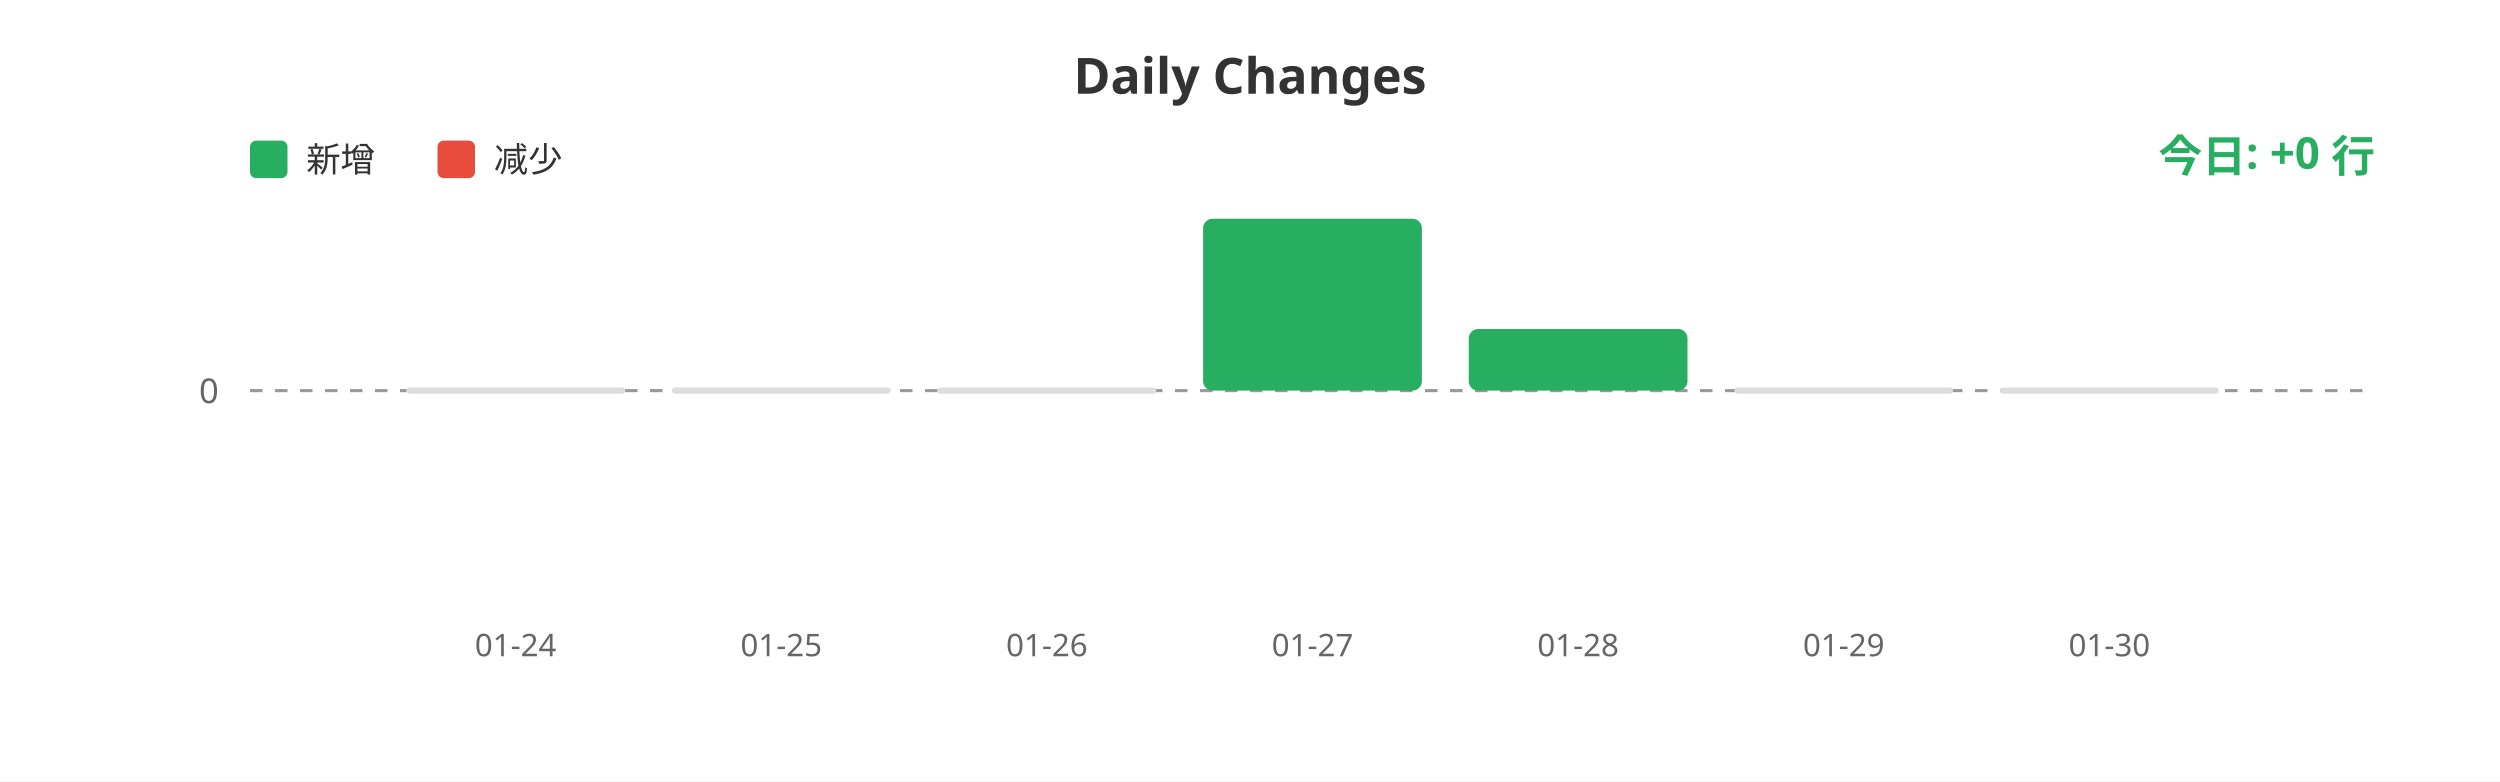
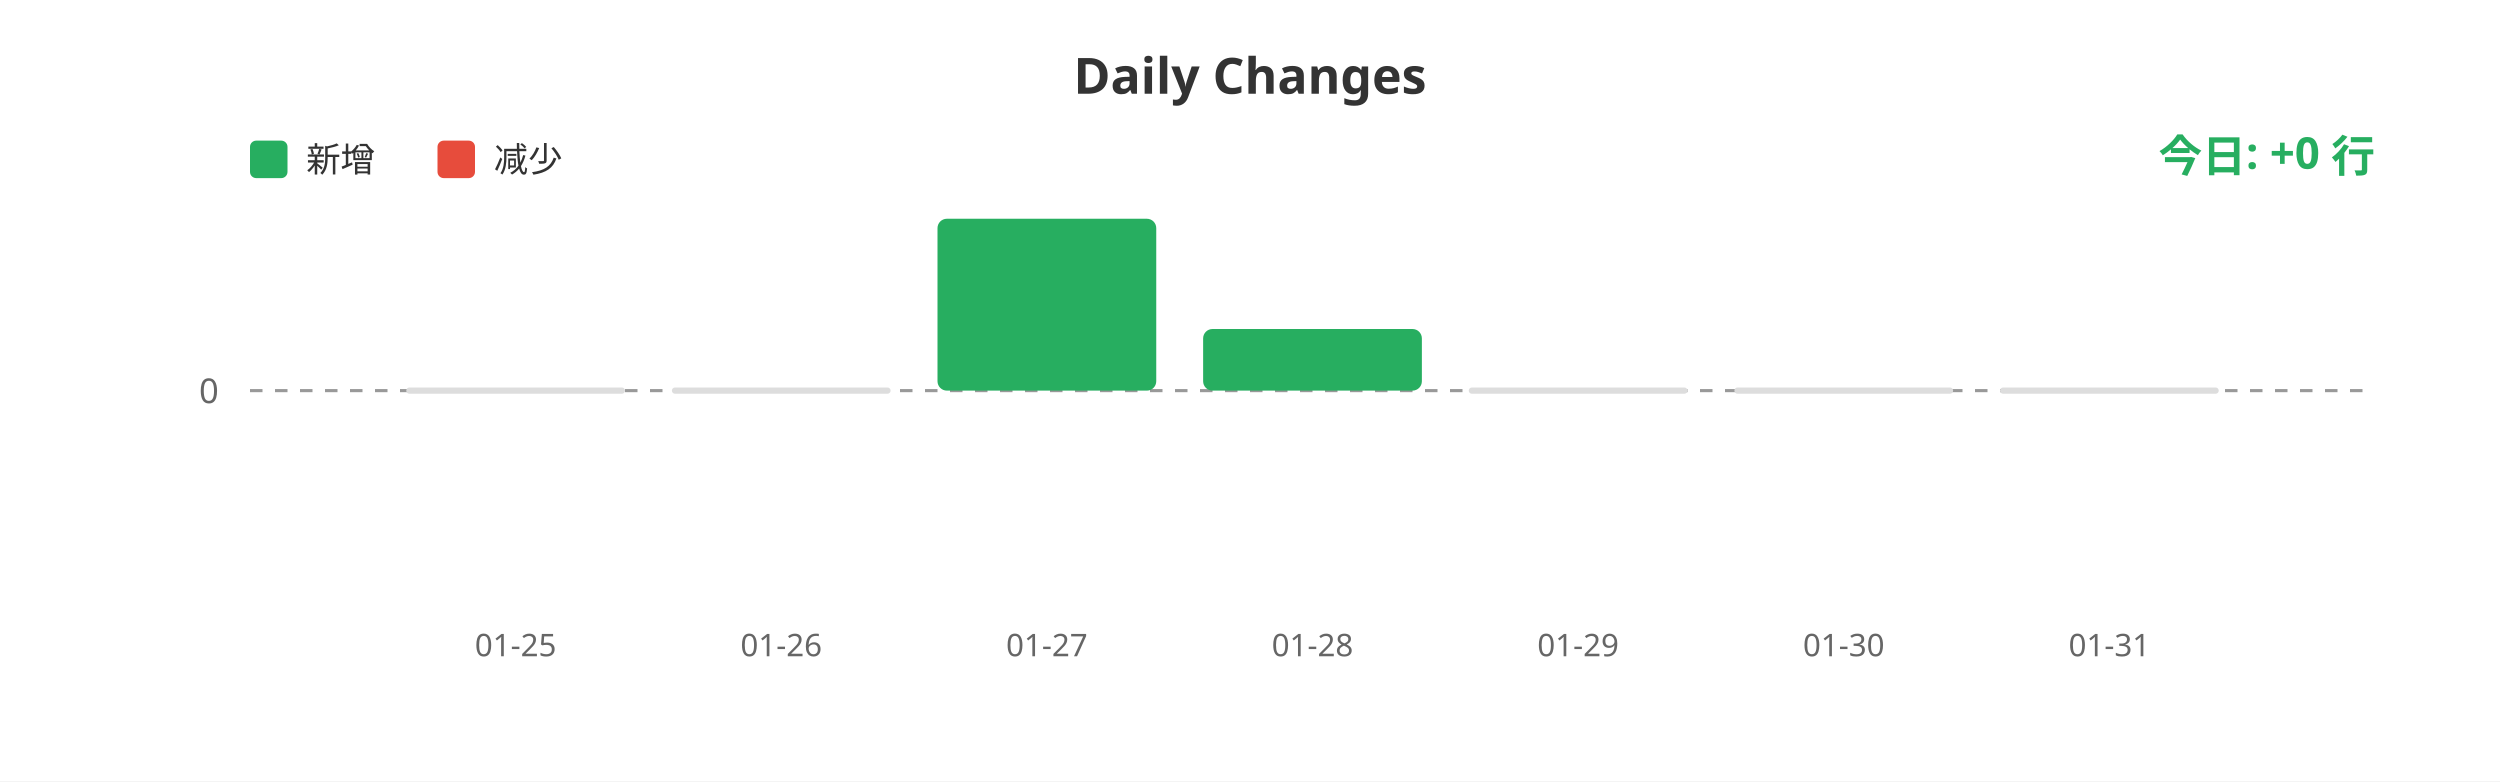
<svg xmlns="http://www.w3.org/2000/svg" width="800" height="250">
  <rect width="100%" height="100%" fill="#ffffff" />
  <text x="400" y="30" fill="#333" font-size="16" font-weight="bold" text-anchor="middle" font-family="sans-serif">Daily Changes</text>
  <rect x="80" y="45" width="12" height="12" fill="#27ae60" rx="2" />
  <text x="98" y="55" fill="#333" font-size="11" font-family="sans-serif">新增</text>
  <rect x="140" y="45" width="12" height="12" fill="#e74c3c" rx="2" />
  <text x="158" y="55" fill="#333" font-size="11" font-family="sans-serif">减少</text>
  <line x1="80" y1="125" x2="760" y2="125" stroke="#999" stroke-width="1" stroke-dasharray="4" />
  <text x="70" y="129" fill="#666" font-size="11" text-anchor="end" font-family="sans-serif">0</text>
  <rect x="130.0" y="124" width="70" height="2" fill="#ddd" rx="1" />
  <rect x="215.0" y="124" width="70" height="2" fill="#ddd" rx="1" />
-   <rect x="300.0" y="124" width="70" height="2" fill="#ddd" rx="1" />
-   <rect x="385.0" y="70.0" width="70" height="55.0" fill="#27ae60" rx="3" />
-   <rect x="470.0" y="105.283" width="70" height="19.717" fill="#27ae60" rx="3" />
+   <rect x="300.0" y="70.0" width="70" height="55.0" fill="#27ae60" rx="3" />
+   <rect x="385.0" y="105.283" width="70" height="19.717" fill="#27ae60" rx="3" />
+   <rect x="470.0" y="124" width="70" height="2" fill="#ddd" rx="1" />
  <rect x="555.0" y="124" width="70" height="2" fill="#ddd" rx="1" />
  <rect x="640.0" y="124" width="70" height="2" fill="#ddd" rx="1" />
-   <text x="165.0" y="210" fill="#666" font-size="10" text-anchor="middle" font-family="sans-serif">01-24</text>
-   <text x="250.0" y="210" fill="#666" font-size="10" text-anchor="middle" font-family="sans-serif">01-25</text>
-   <text x="335.0" y="210" fill="#666" font-size="10" text-anchor="middle" font-family="sans-serif">01-26</text>
-   <text x="420.0" y="210" fill="#666" font-size="10" text-anchor="middle" font-family="sans-serif">01-27</text>
-   <text x="505.0" y="210" fill="#666" font-size="10" text-anchor="middle" font-family="sans-serif">01-28</text>
-   <text x="590.0" y="210" fill="#666" font-size="10" text-anchor="middle" font-family="sans-serif">01-29</text>
-   <text x="675.0" y="210" fill="#666" font-size="10" text-anchor="middle" font-family="sans-serif">01-30</text>
+   <text x="165.0" y="210" fill="#666" font-size="10" text-anchor="middle" font-family="sans-serif">01-25</text>
+   <text x="250.0" y="210" fill="#666" font-size="10" text-anchor="middle" font-family="sans-serif">01-26</text>
+   <text x="335.0" y="210" fill="#666" font-size="10" text-anchor="middle" font-family="sans-serif">01-27</text>
+   <text x="420.0" y="210" fill="#666" font-size="10" text-anchor="middle" font-family="sans-serif">01-28</text>
+   <text x="505.0" y="210" fill="#666" font-size="10" text-anchor="middle" font-family="sans-serif">01-29</text>
+   <text x="590.0" y="210" fill="#666" font-size="10" text-anchor="middle" font-family="sans-serif">01-30</text>
+   <text x="675.0" y="210" fill="#666" font-size="10" text-anchor="middle" font-family="sans-serif">01-31</text>
  <text x="760" y="55" fill="#27ae60" font-size="14" font-weight="bold" text-anchor="end" font-family="sans-serif">今日: +0 行</text>
</svg>
